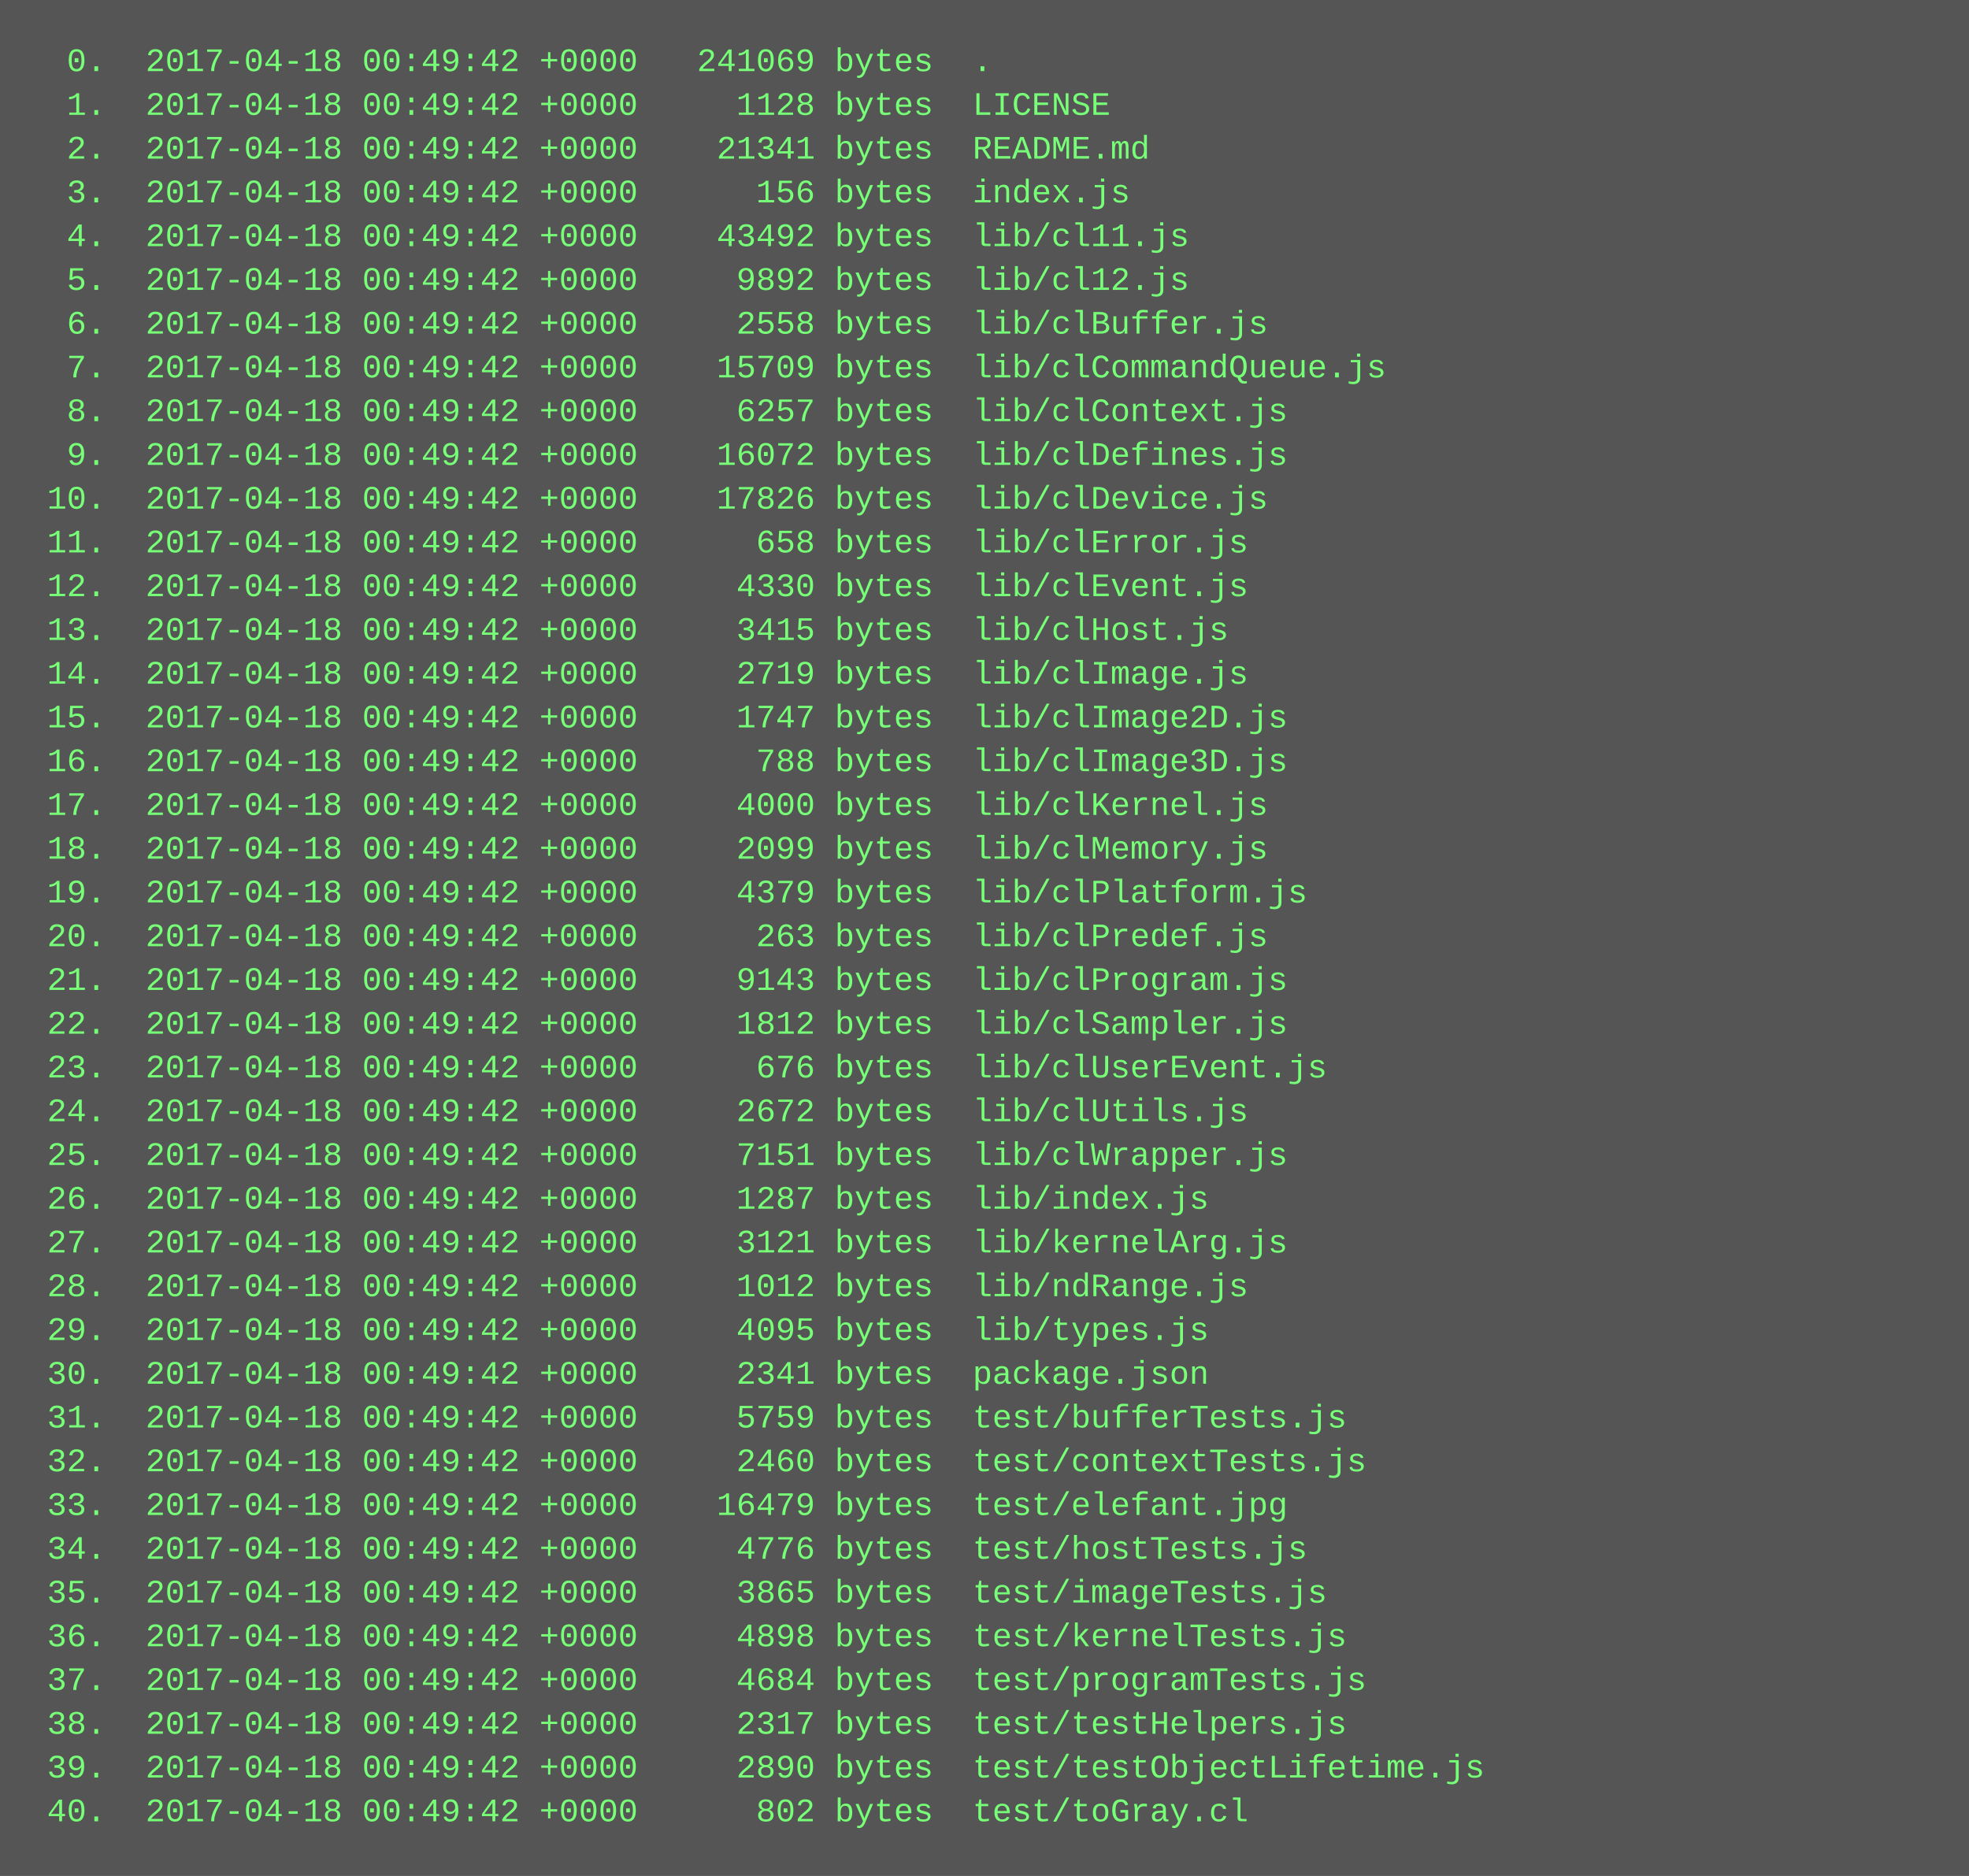
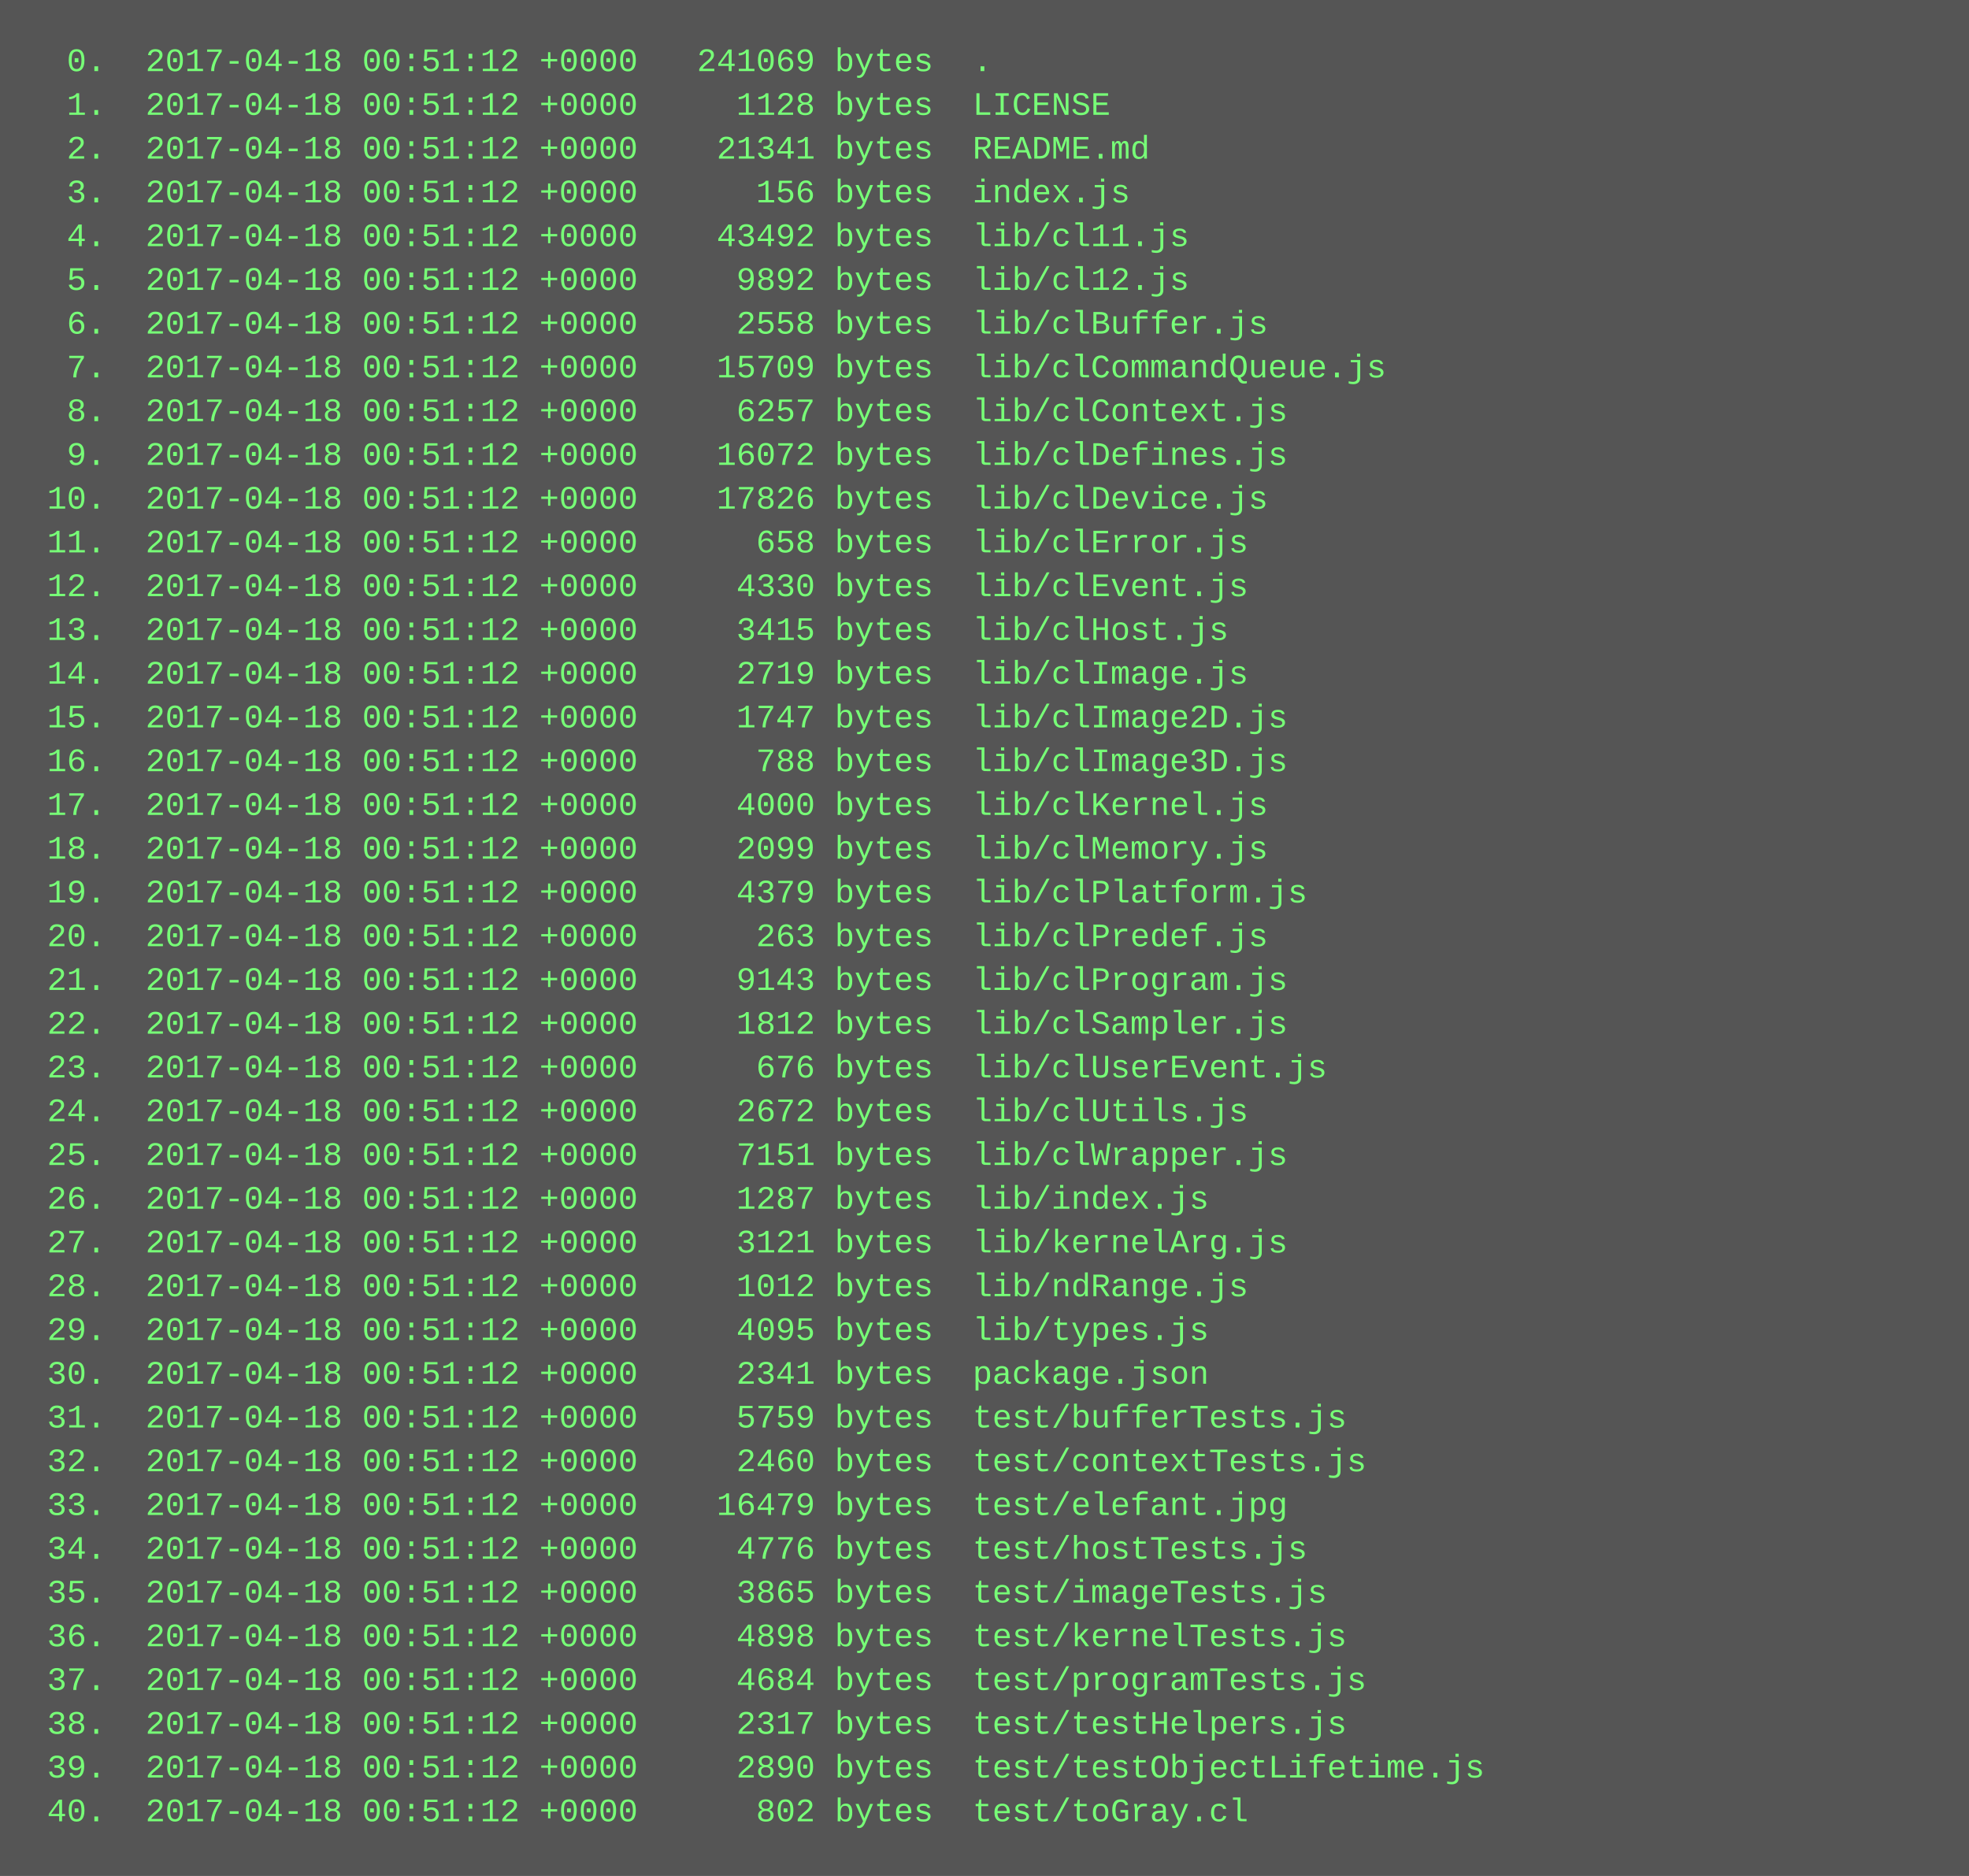
<svg xmlns="http://www.w3.org/2000/svg" height="686" width="720">
  <rect height="686" fill="#555" width="720" />
  <text fill="#7f7" font-family="Courier New" font-size="12" xml:space="preserve">
-     <tspan x="10" y="26">  0.  2017-04-18 00:49:42 +0000   241069 bytes  .</tspan>
-     <tspan x="10" y="42">  1.  2017-04-18 00:49:42 +0000     1128 bytes  LICENSE</tspan>
-     <tspan x="10" y="58">  2.  2017-04-18 00:49:42 +0000    21341 bytes  README.md</tspan>
-     <tspan x="10" y="74">  3.  2017-04-18 00:49:42 +0000      156 bytes  index.js</tspan>
-     <tspan x="10" y="90">  4.  2017-04-18 00:49:42 +0000    43492 bytes  lib/cl11.js</tspan>
-     <tspan x="10" y="106">  5.  2017-04-18 00:49:42 +0000     9892 bytes  lib/cl12.js</tspan>
-     <tspan x="10" y="122">  6.  2017-04-18 00:49:42 +0000     2558 bytes  lib/clBuffer.js</tspan>
-     <tspan x="10" y="138">  7.  2017-04-18 00:49:42 +0000    15709 bytes  lib/clCommandQueue.js</tspan>
-     <tspan x="10" y="154">  8.  2017-04-18 00:49:42 +0000     6257 bytes  lib/clContext.js</tspan>
-     <tspan x="10" y="170">  9.  2017-04-18 00:49:42 +0000    16072 bytes  lib/clDefines.js</tspan>
-     <tspan x="10" y="186"> 10.  2017-04-18 00:49:42 +0000    17826 bytes  lib/clDevice.js</tspan>
-     <tspan x="10" y="202"> 11.  2017-04-18 00:49:42 +0000      658 bytes  lib/clError.js</tspan>
-     <tspan x="10" y="218"> 12.  2017-04-18 00:49:42 +0000     4330 bytes  lib/clEvent.js</tspan>
-     <tspan x="10" y="234"> 13.  2017-04-18 00:49:42 +0000     3415 bytes  lib/clHost.js</tspan>
-     <tspan x="10" y="250"> 14.  2017-04-18 00:49:42 +0000     2719 bytes  lib/clImage.js</tspan>
-     <tspan x="10" y="266"> 15.  2017-04-18 00:49:42 +0000     1747 bytes  lib/clImage2D.js</tspan>
-     <tspan x="10" y="282"> 16.  2017-04-18 00:49:42 +0000      788 bytes  lib/clImage3D.js</tspan>
-     <tspan x="10" y="298"> 17.  2017-04-18 00:49:42 +0000     4000 bytes  lib/clKernel.js</tspan>
-     <tspan x="10" y="314"> 18.  2017-04-18 00:49:42 +0000     2099 bytes  lib/clMemory.js</tspan>
-     <tspan x="10" y="330"> 19.  2017-04-18 00:49:42 +0000     4379 bytes  lib/clPlatform.js</tspan>
-     <tspan x="10" y="346"> 20.  2017-04-18 00:49:42 +0000      263 bytes  lib/clPredef.js</tspan>
-     <tspan x="10" y="362"> 21.  2017-04-18 00:49:42 +0000     9143 bytes  lib/clProgram.js</tspan>
-     <tspan x="10" y="378"> 22.  2017-04-18 00:49:42 +0000     1812 bytes  lib/clSampler.js</tspan>
-     <tspan x="10" y="394"> 23.  2017-04-18 00:49:42 +0000      676 bytes  lib/clUserEvent.js</tspan>
-     <tspan x="10" y="410"> 24.  2017-04-18 00:49:42 +0000     2672 bytes  lib/clUtils.js</tspan>
-     <tspan x="10" y="426"> 25.  2017-04-18 00:49:42 +0000     7151 bytes  lib/clWrapper.js</tspan>
-     <tspan x="10" y="442"> 26.  2017-04-18 00:49:42 +0000     1287 bytes  lib/index.js</tspan>
-     <tspan x="10" y="458"> 27.  2017-04-18 00:49:42 +0000     3121 bytes  lib/kernelArg.js</tspan>
-     <tspan x="10" y="474"> 28.  2017-04-18 00:49:42 +0000     1012 bytes  lib/ndRange.js</tspan>
-     <tspan x="10" y="490"> 29.  2017-04-18 00:49:42 +0000     4095 bytes  lib/types.js</tspan>
-     <tspan x="10" y="506"> 30.  2017-04-18 00:49:42 +0000     2341 bytes  package.json</tspan>
-     <tspan x="10" y="522"> 31.  2017-04-18 00:49:42 +0000     5759 bytes  test/bufferTests.js</tspan>
-     <tspan x="10" y="538"> 32.  2017-04-18 00:49:42 +0000     2460 bytes  test/contextTests.js</tspan>
-     <tspan x="10" y="554"> 33.  2017-04-18 00:49:42 +0000    16479 bytes  test/elefant.jpg</tspan>
-     <tspan x="10" y="570"> 34.  2017-04-18 00:49:42 +0000     4776 bytes  test/hostTests.js</tspan>
-     <tspan x="10" y="586"> 35.  2017-04-18 00:49:42 +0000     3865 bytes  test/imageTests.js</tspan>
-     <tspan x="10" y="602"> 36.  2017-04-18 00:49:42 +0000     4898 bytes  test/kernelTests.js</tspan>
-     <tspan x="10" y="618"> 37.  2017-04-18 00:49:42 +0000     4684 bytes  test/programTests.js</tspan>
-     <tspan x="10" y="634"> 38.  2017-04-18 00:49:42 +0000     2317 bytes  test/testHelpers.js</tspan>
-     <tspan x="10" y="650"> 39.  2017-04-18 00:49:42 +0000     2890 bytes  test/testObjectLifetime.js</tspan>
-     <tspan x="10" y="666"> 40.  2017-04-18 00:49:42 +0000      802 bytes  test/toGray.cl</tspan>
+     <tspan x="10" y="26">  0.  2017-04-18 00:51:12 +0000   241069 bytes  .</tspan>
+     <tspan x="10" y="42">  1.  2017-04-18 00:51:12 +0000     1128 bytes  LICENSE</tspan>
+     <tspan x="10" y="58">  2.  2017-04-18 00:51:12 +0000    21341 bytes  README.md</tspan>
+     <tspan x="10" y="74">  3.  2017-04-18 00:51:12 +0000      156 bytes  index.js</tspan>
+     <tspan x="10" y="90">  4.  2017-04-18 00:51:12 +0000    43492 bytes  lib/cl11.js</tspan>
+     <tspan x="10" y="106">  5.  2017-04-18 00:51:12 +0000     9892 bytes  lib/cl12.js</tspan>
+     <tspan x="10" y="122">  6.  2017-04-18 00:51:12 +0000     2558 bytes  lib/clBuffer.js</tspan>
+     <tspan x="10" y="138">  7.  2017-04-18 00:51:12 +0000    15709 bytes  lib/clCommandQueue.js</tspan>
+     <tspan x="10" y="154">  8.  2017-04-18 00:51:12 +0000     6257 bytes  lib/clContext.js</tspan>
+     <tspan x="10" y="170">  9.  2017-04-18 00:51:12 +0000    16072 bytes  lib/clDefines.js</tspan>
+     <tspan x="10" y="186"> 10.  2017-04-18 00:51:12 +0000    17826 bytes  lib/clDevice.js</tspan>
+     <tspan x="10" y="202"> 11.  2017-04-18 00:51:12 +0000      658 bytes  lib/clError.js</tspan>
+     <tspan x="10" y="218"> 12.  2017-04-18 00:51:12 +0000     4330 bytes  lib/clEvent.js</tspan>
+     <tspan x="10" y="234"> 13.  2017-04-18 00:51:12 +0000     3415 bytes  lib/clHost.js</tspan>
+     <tspan x="10" y="250"> 14.  2017-04-18 00:51:12 +0000     2719 bytes  lib/clImage.js</tspan>
+     <tspan x="10" y="266"> 15.  2017-04-18 00:51:12 +0000     1747 bytes  lib/clImage2D.js</tspan>
+     <tspan x="10" y="282"> 16.  2017-04-18 00:51:12 +0000      788 bytes  lib/clImage3D.js</tspan>
+     <tspan x="10" y="298"> 17.  2017-04-18 00:51:12 +0000     4000 bytes  lib/clKernel.js</tspan>
+     <tspan x="10" y="314"> 18.  2017-04-18 00:51:12 +0000     2099 bytes  lib/clMemory.js</tspan>
+     <tspan x="10" y="330"> 19.  2017-04-18 00:51:12 +0000     4379 bytes  lib/clPlatform.js</tspan>
+     <tspan x="10" y="346"> 20.  2017-04-18 00:51:12 +0000      263 bytes  lib/clPredef.js</tspan>
+     <tspan x="10" y="362"> 21.  2017-04-18 00:51:12 +0000     9143 bytes  lib/clProgram.js</tspan>
+     <tspan x="10" y="378"> 22.  2017-04-18 00:51:12 +0000     1812 bytes  lib/clSampler.js</tspan>
+     <tspan x="10" y="394"> 23.  2017-04-18 00:51:12 +0000      676 bytes  lib/clUserEvent.js</tspan>
+     <tspan x="10" y="410"> 24.  2017-04-18 00:51:12 +0000     2672 bytes  lib/clUtils.js</tspan>
+     <tspan x="10" y="426"> 25.  2017-04-18 00:51:12 +0000     7151 bytes  lib/clWrapper.js</tspan>
+     <tspan x="10" y="442"> 26.  2017-04-18 00:51:12 +0000     1287 bytes  lib/index.js</tspan>
+     <tspan x="10" y="458"> 27.  2017-04-18 00:51:12 +0000     3121 bytes  lib/kernelArg.js</tspan>
+     <tspan x="10" y="474"> 28.  2017-04-18 00:51:12 +0000     1012 bytes  lib/ndRange.js</tspan>
+     <tspan x="10" y="490"> 29.  2017-04-18 00:51:12 +0000     4095 bytes  lib/types.js</tspan>
+     <tspan x="10" y="506"> 30.  2017-04-18 00:51:12 +0000     2341 bytes  package.json</tspan>
+     <tspan x="10" y="522"> 31.  2017-04-18 00:51:12 +0000     5759 bytes  test/bufferTests.js</tspan>
+     <tspan x="10" y="538"> 32.  2017-04-18 00:51:12 +0000     2460 bytes  test/contextTests.js</tspan>
+     <tspan x="10" y="554"> 33.  2017-04-18 00:51:12 +0000    16479 bytes  test/elefant.jpg</tspan>
+     <tspan x="10" y="570"> 34.  2017-04-18 00:51:12 +0000     4776 bytes  test/hostTests.js</tspan>
+     <tspan x="10" y="586"> 35.  2017-04-18 00:51:12 +0000     3865 bytes  test/imageTests.js</tspan>
+     <tspan x="10" y="602"> 36.  2017-04-18 00:51:12 +0000     4898 bytes  test/kernelTests.js</tspan>
+     <tspan x="10" y="618"> 37.  2017-04-18 00:51:12 +0000     4684 bytes  test/programTests.js</tspan>
+     <tspan x="10" y="634"> 38.  2017-04-18 00:51:12 +0000     2317 bytes  test/testHelpers.js</tspan>
+     <tspan x="10" y="650"> 39.  2017-04-18 00:51:12 +0000     2890 bytes  test/testObjectLifetime.js</tspan>
+     <tspan x="10" y="666"> 40.  2017-04-18 00:51:12 +0000      802 bytes  test/toGray.cl</tspan>
  </text>
</svg>
